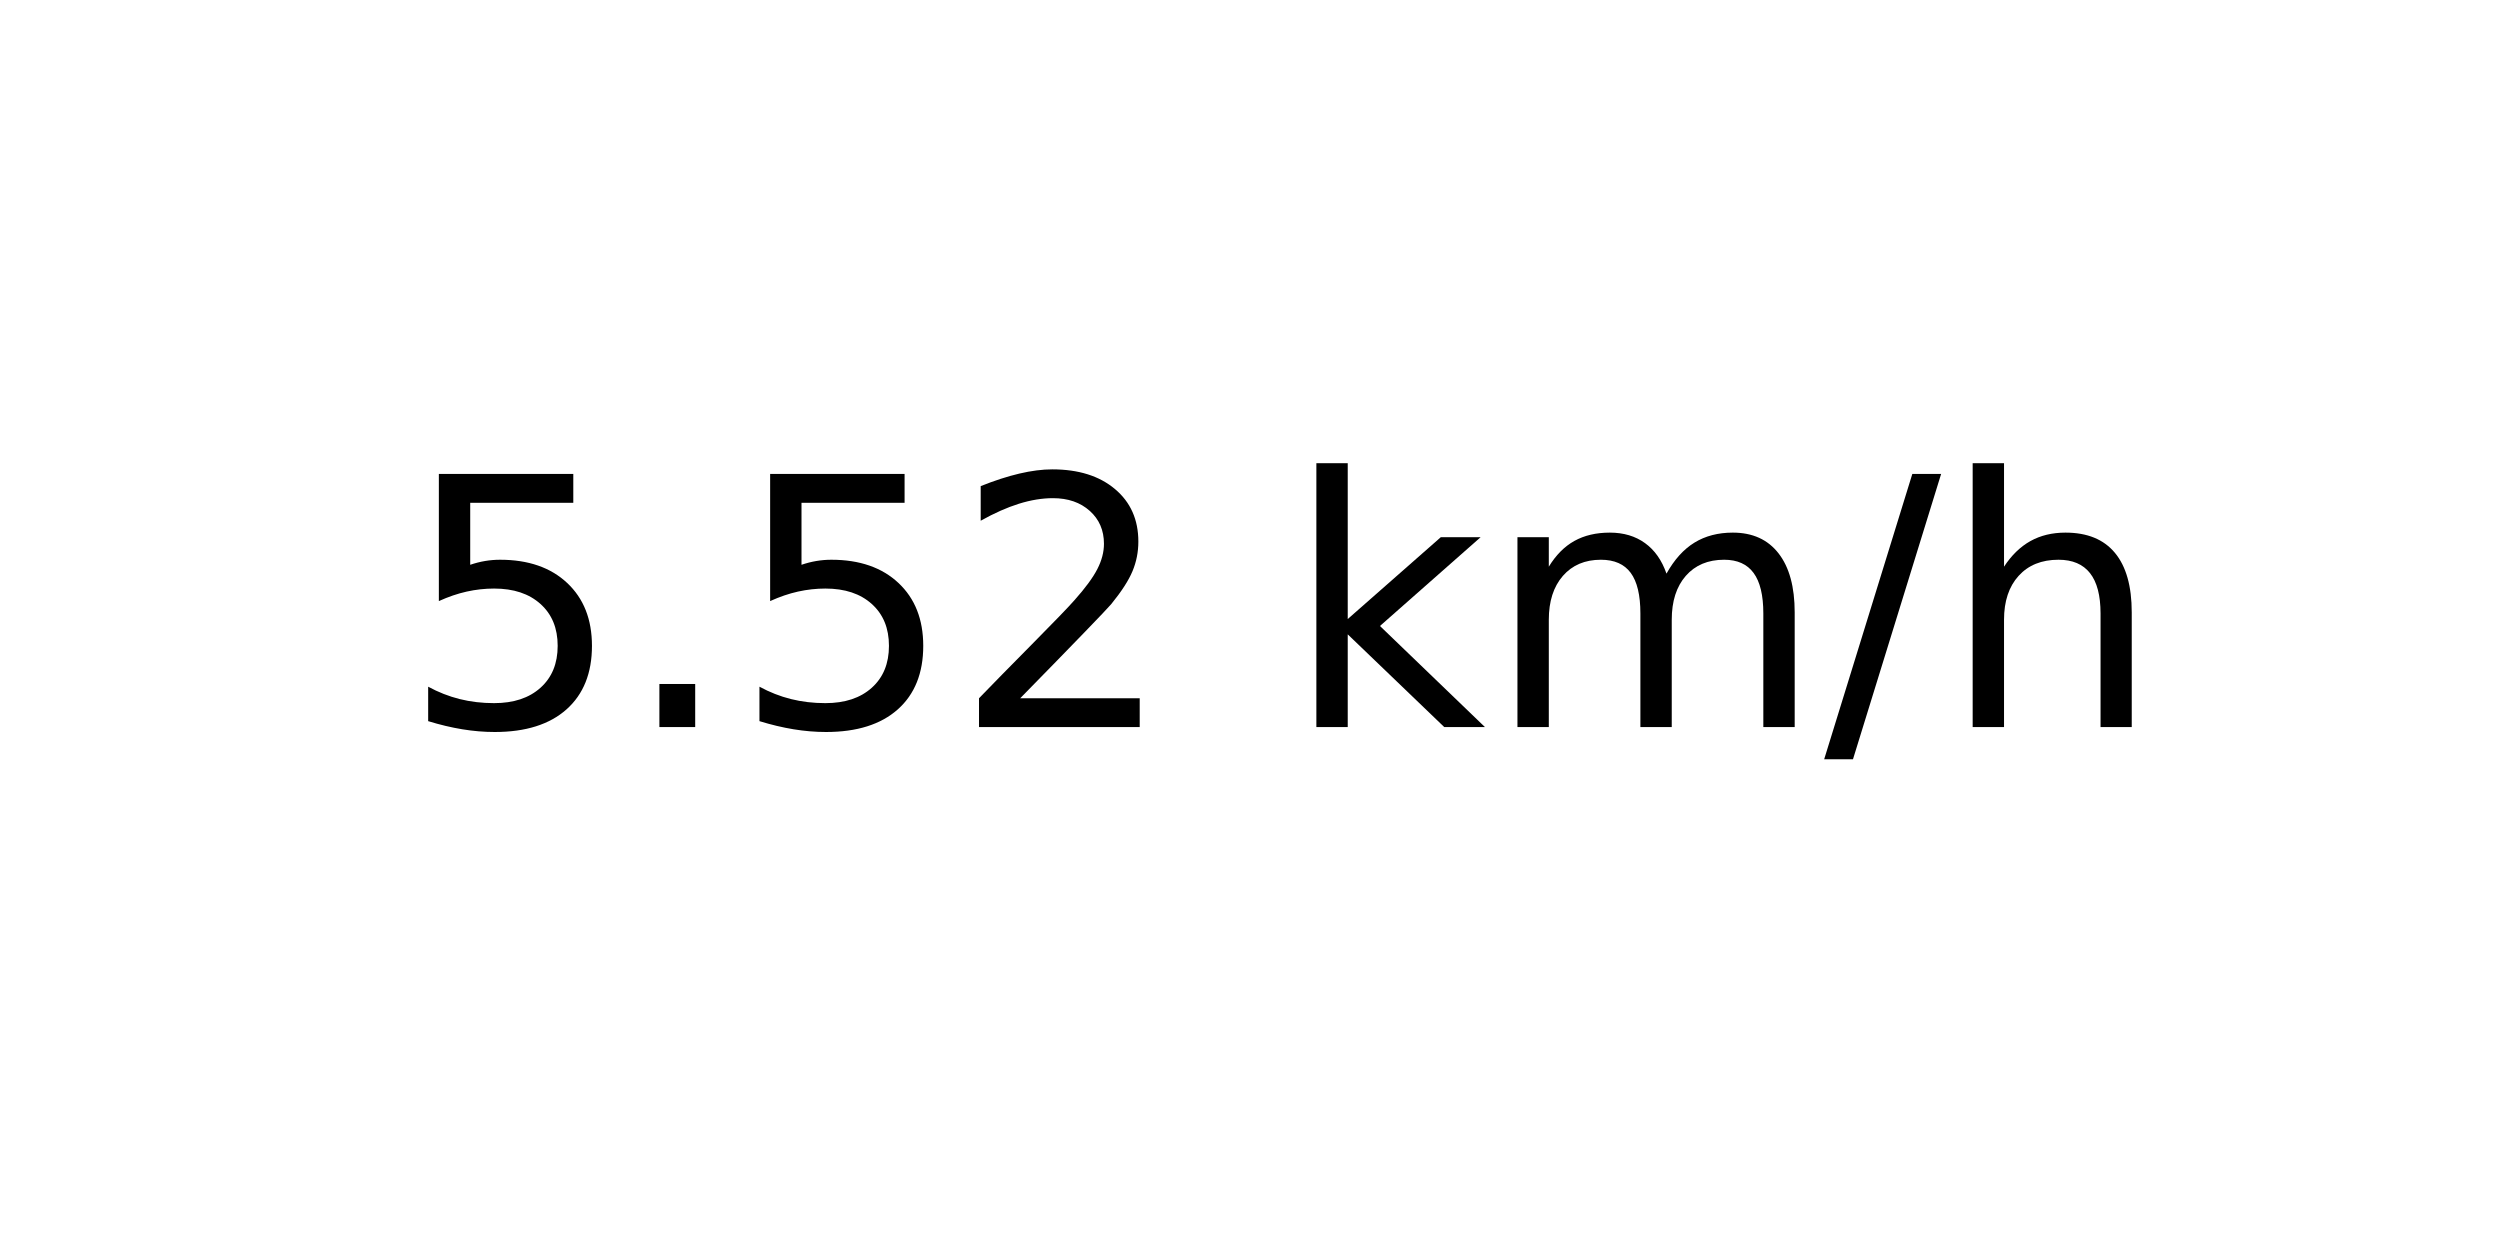
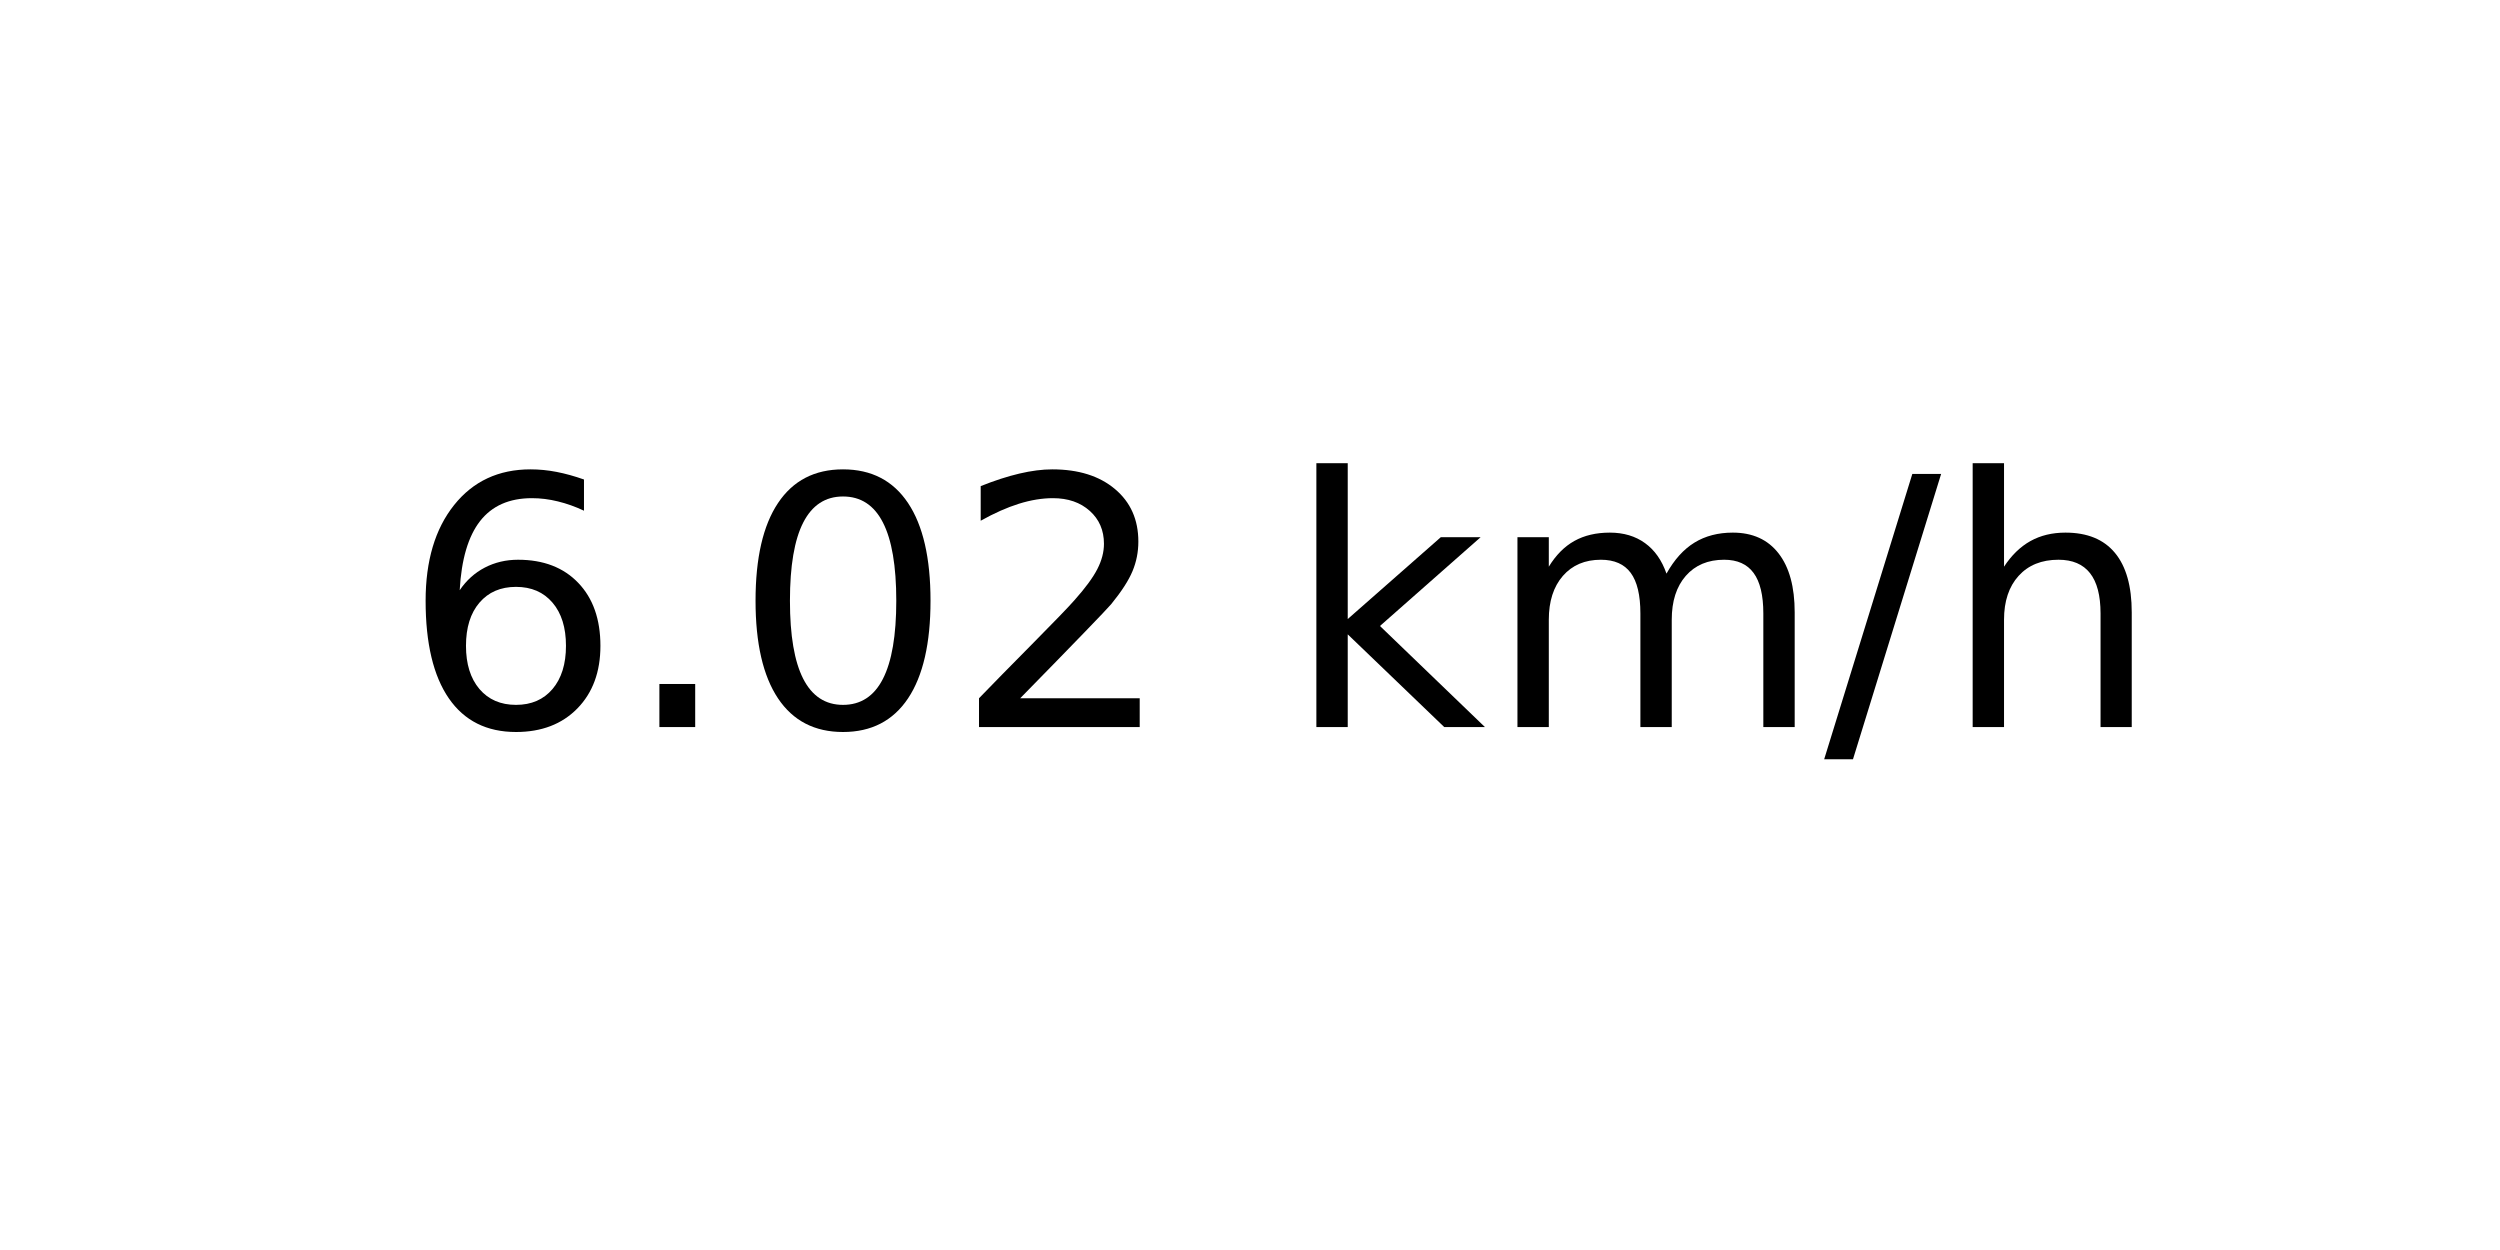
<svg xmlns="http://www.w3.org/2000/svg" xmlns:xlink="http://www.w3.org/1999/xlink" width="72pt" height="36pt" viewBox="0 0 72 36" version="1.1">
  <defs>
    <style type="text/css">*{stroke-linejoin: round; stroke-linecap: butt}</style>
  </defs>
  <g id="figure_1">
    <g id="axes_1">
      <g id="text_1">
        <g transform="translate(11.55937 20.93937) scale(0.1 -0.1)">
          <defs>
-             <path id="DejaVuSans-35" d="M 691 4666  L 3169 4666  L 3169 4134  L 1269 4134  L 1269 2991  Q 1406 3038 1543 3061  Q 1681 3084 1819 3084  Q 2600 3084 3056 2656  Q 3513 2228 3513 1497  Q 3513 744 3044 326  Q 2575 -91 1722 -91  Q 1428 -91 1123 -41  Q 819 9 494 109  L 494 744  Q 775 591 1075 516  Q 1375 441 1709 441  Q 2250 441 2565 725  Q 2881 1009 2881 1497  Q 2881 1984 2565 2268  Q 2250 2553 1709 2553  Q 1456 2553 1204 2497  Q 953 2441 691 2322  L 691 4666  z " transform="scale(0.015625)" />
+             <path id="DejaVuSans-36" d="M 2113 2584  Q 1688 2584 1439 2293  Q 1191 2003 1191 1497  Q 1191 994 1439 701  Q 1688 409 2113 409  Q 2538 409 2786 701  Q 3034 994 3034 1497  Q 3034 2003 2786 2293  Q 2538 2584 2113 2584  z M 3366 4563  L 3366 3988  Q 3128 4100 2886 4159  Q 2644 4219 2406 4219  Q 1781 4219 1451 3797  Q 1122 3375 1075 2522  Q 1259 2794 1537 2939  Q 1816 3084 2150 3084  Q 2853 3084 3261 2657  Q 3669 2231 3669 1497  Q 3669 778 3244 343  Q 2819 -91 2113 -91  Q 1303 -91 875 529  Q 447 1150 447 2328  Q 447 3434 972 4092  Q 1497 4750 2381 4750  Q 2619 4750 2861 4703  Q 3103 4656 3366 4563  z " transform="scale(0.015625)" />
            <path id="DejaVuSans-2e" d="M 684 794  L 1344 794  L 1344 0  L 684 0  L 684 794  z " transform="scale(0.015625)" />
+             <path id="DejaVuSans-30" d="M 2034 4250  Q 1547 4250 1301 3770  Q 1056 3291 1056 2328  Q 1056 1369 1301 889  Q 1547 409 2034 409  Q 2525 409 2770 889  Q 3016 1369 3016 2328  Q 3016 3291 2770 3770  Q 2525 4250 2034 4250  z M 2034 4750  Q 2819 4750 3233 4129  Q 3647 3509 3647 2328  Q 3647 1150 3233 529  Q 2819 -91 2034 -91  Q 1250 -91 836 529  Q 422 1150 422 2328  Q 422 3509 836 4129  Q 1250 4750 2034 4750  z " transform="scale(0.015625)" />
            <path id="DejaVuSans-32" d="M 1228 531  L 3431 531  L 3431 0  L 469 0  L 469 531  Q 828 903 1448 1529  Q 2069 2156 2228 2338  Q 2531 2678 2651 2914  Q 2772 3150 2772 3378  Q 2772 3750 2511 3984  Q 2250 4219 1831 4219  Q 1534 4219 1204 4116  Q 875 4013 500 3803  L 500 4441  Q 881 4594 1212 4672  Q 1544 4750 1819 4750  Q 2544 4750 2975 4387  Q 3406 4025 3406 3419  Q 3406 3131 3298 2873  Q 3191 2616 2906 2266  Q 2828 2175 2409 1742  Q 1991 1309 1228 531  z " transform="scale(0.015625)" />
            <path id="DejaVuSans-20" transform="scale(0.015625)" />
            <path id="DejaVuSans-6b" d="M 581 4863  L 1159 4863  L 1159 1991  L 2875 3500  L 3609 3500  L 1753 1863  L 3688 0  L 2938 0  L 1159 1709  L 1159 0  L 581 0  L 581 4863  z " transform="scale(0.015625)" />
            <path id="DejaVuSans-6d" d="M 3328 2828  Q 3544 3216 3844 3400  Q 4144 3584 4550 3584  Q 5097 3584 5394 3201  Q 5691 2819 5691 2113  L 5691 0  L 5113 0  L 5113 2094  Q 5113 2597 4934 2840  Q 4756 3084 4391 3084  Q 3944 3084 3684 2787  Q 3425 2491 3425 1978  L 3425 0  L 2847 0  L 2847 2094  Q 2847 2600 2669 2842  Q 2491 3084 2119 3084  Q 1678 3084 1418 2786  Q 1159 2488 1159 1978  L 1159 0  L 581 0  L 581 3500  L 1159 3500  L 1159 2956  Q 1356 3278 1631 3431  Q 1906 3584 2284 3584  Q 2666 3584 2933 3390  Q 3200 3197 3328 2828  z " transform="scale(0.015625)" />
            <path id="DejaVuSans-2f" d="M 1625 4666  L 2156 4666  L 531 -594  L 0 -594  L 1625 4666  z " transform="scale(0.015625)" />
            <path id="DejaVuSans-68" d="M 3513 2113  L 3513 0  L 2938 0  L 2938 2094  Q 2938 2591 2744 2837  Q 2550 3084 2163 3084  Q 1697 3084 1428 2787  Q 1159 2491 1159 1978  L 1159 0  L 581 0  L 581 4863  L 1159 4863  L 1159 2956  Q 1366 3272 1645 3428  Q 1925 3584 2291 3584  Q 2894 3584 3203 3211  Q 3513 2838 3513 2113  z " transform="scale(0.015625)" />
          </defs>
-           <use xlink:href="#DejaVuSans-35" />
+           <use xlink:href="#DejaVuSans-36" />
          <use xlink:href="#DejaVuSans-2e" x="63.623" />
-           <use xlink:href="#DejaVuSans-35" x="95.41" />
+           <use xlink:href="#DejaVuSans-30" x="95.41" />
          <use xlink:href="#DejaVuSans-32" x="159.033" />
          <use xlink:href="#DejaVuSans-20" x="222.656" />
          <use xlink:href="#DejaVuSans-6b" x="254.443" />
          <use xlink:href="#DejaVuSans-6d" x="312.354" />
          <use xlink:href="#DejaVuSans-2f" x="409.766" />
          <use xlink:href="#DejaVuSans-68" x="443.457" />
        </g>
      </g>
    </g>
  </g>
</svg>
